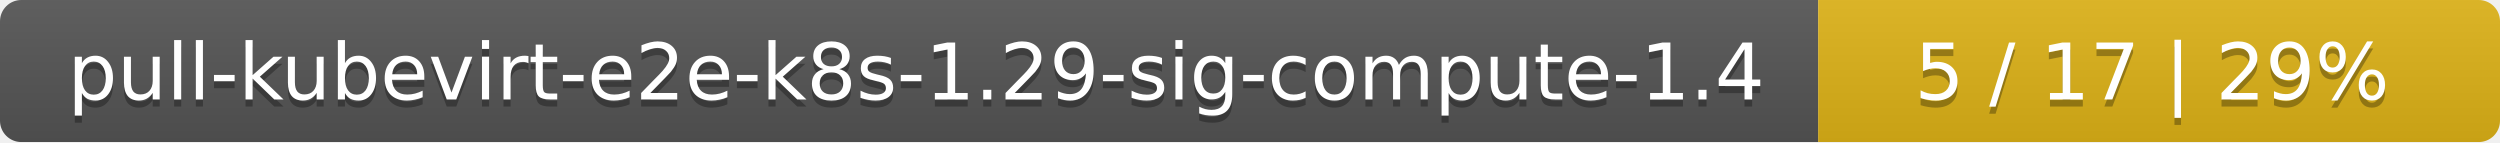
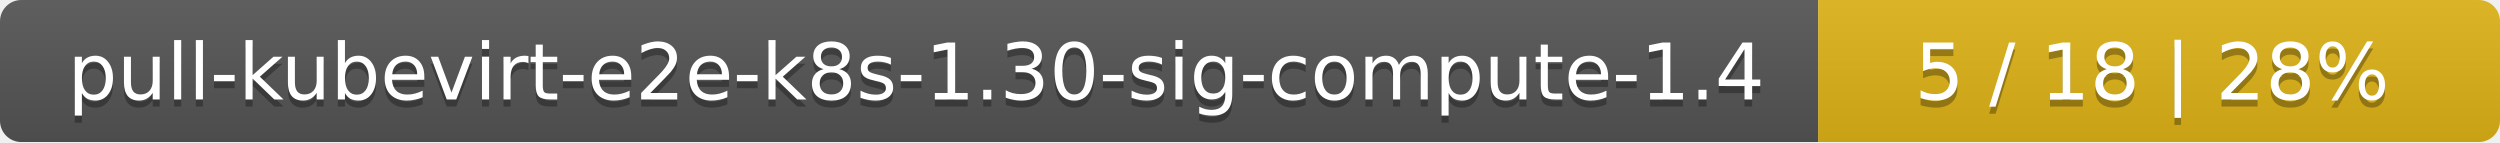
<svg xmlns="http://www.w3.org/2000/svg" width="352" height="20">
  <linearGradient id="smooth" x2="0" y2="100%">
    <stop offset="0" stop-color="#bbb" stop-opacity=".1" />
    <stop offset="1" stop-opacity=".1" />
  </linearGradient>
  <mask id="round">
    <rect width="352" height="20" rx="3" fill="#fff" />
  </mask>
  <g mask="url(#round)">
    <rect width="256" height="20" fill="#555" />
    <rect x="256" width="96" height="20" fill="#dfb317" />
    <rect width="352" height="20" fill="url(#smooth)" />
  </g>
  <g fill="#fff" text-anchor="middle" font-family="DejaVu Sans,Verdana,Geneva,sans-serif" font-size="11">
-     <text x="129" y="15" fill="#010101" fill-opacity=".3">pull-kubevirt-e2e-k8s-1.29-sig-compute-1.4</text>
-     <text x="129" y="14">pull-kubevirt-e2e-k8s-1.29-sig-compute-1.4</text>
-     <text x="303" y="15" fill="#010101" fill-opacity=".3">5 / 17    |    29%</text>
-     <text x="303" y="14">5 / 17    |    29%</text>
+     <text x="129" y="15" fill="#010101" fill-opacity=".3">pull-kubevirt-e2e-k8s-1.30-sig-compute-1.4</text>
+     <text x="129" y="14">pull-kubevirt-e2e-k8s-1.30-sig-compute-1.4</text>
+     <text x="303" y="15" fill="#010101" fill-opacity=".3">5 / 18    |    28%</text>
+     <text x="303" y="14">5 / 18    |    28%</text>
  </g>
</svg>
